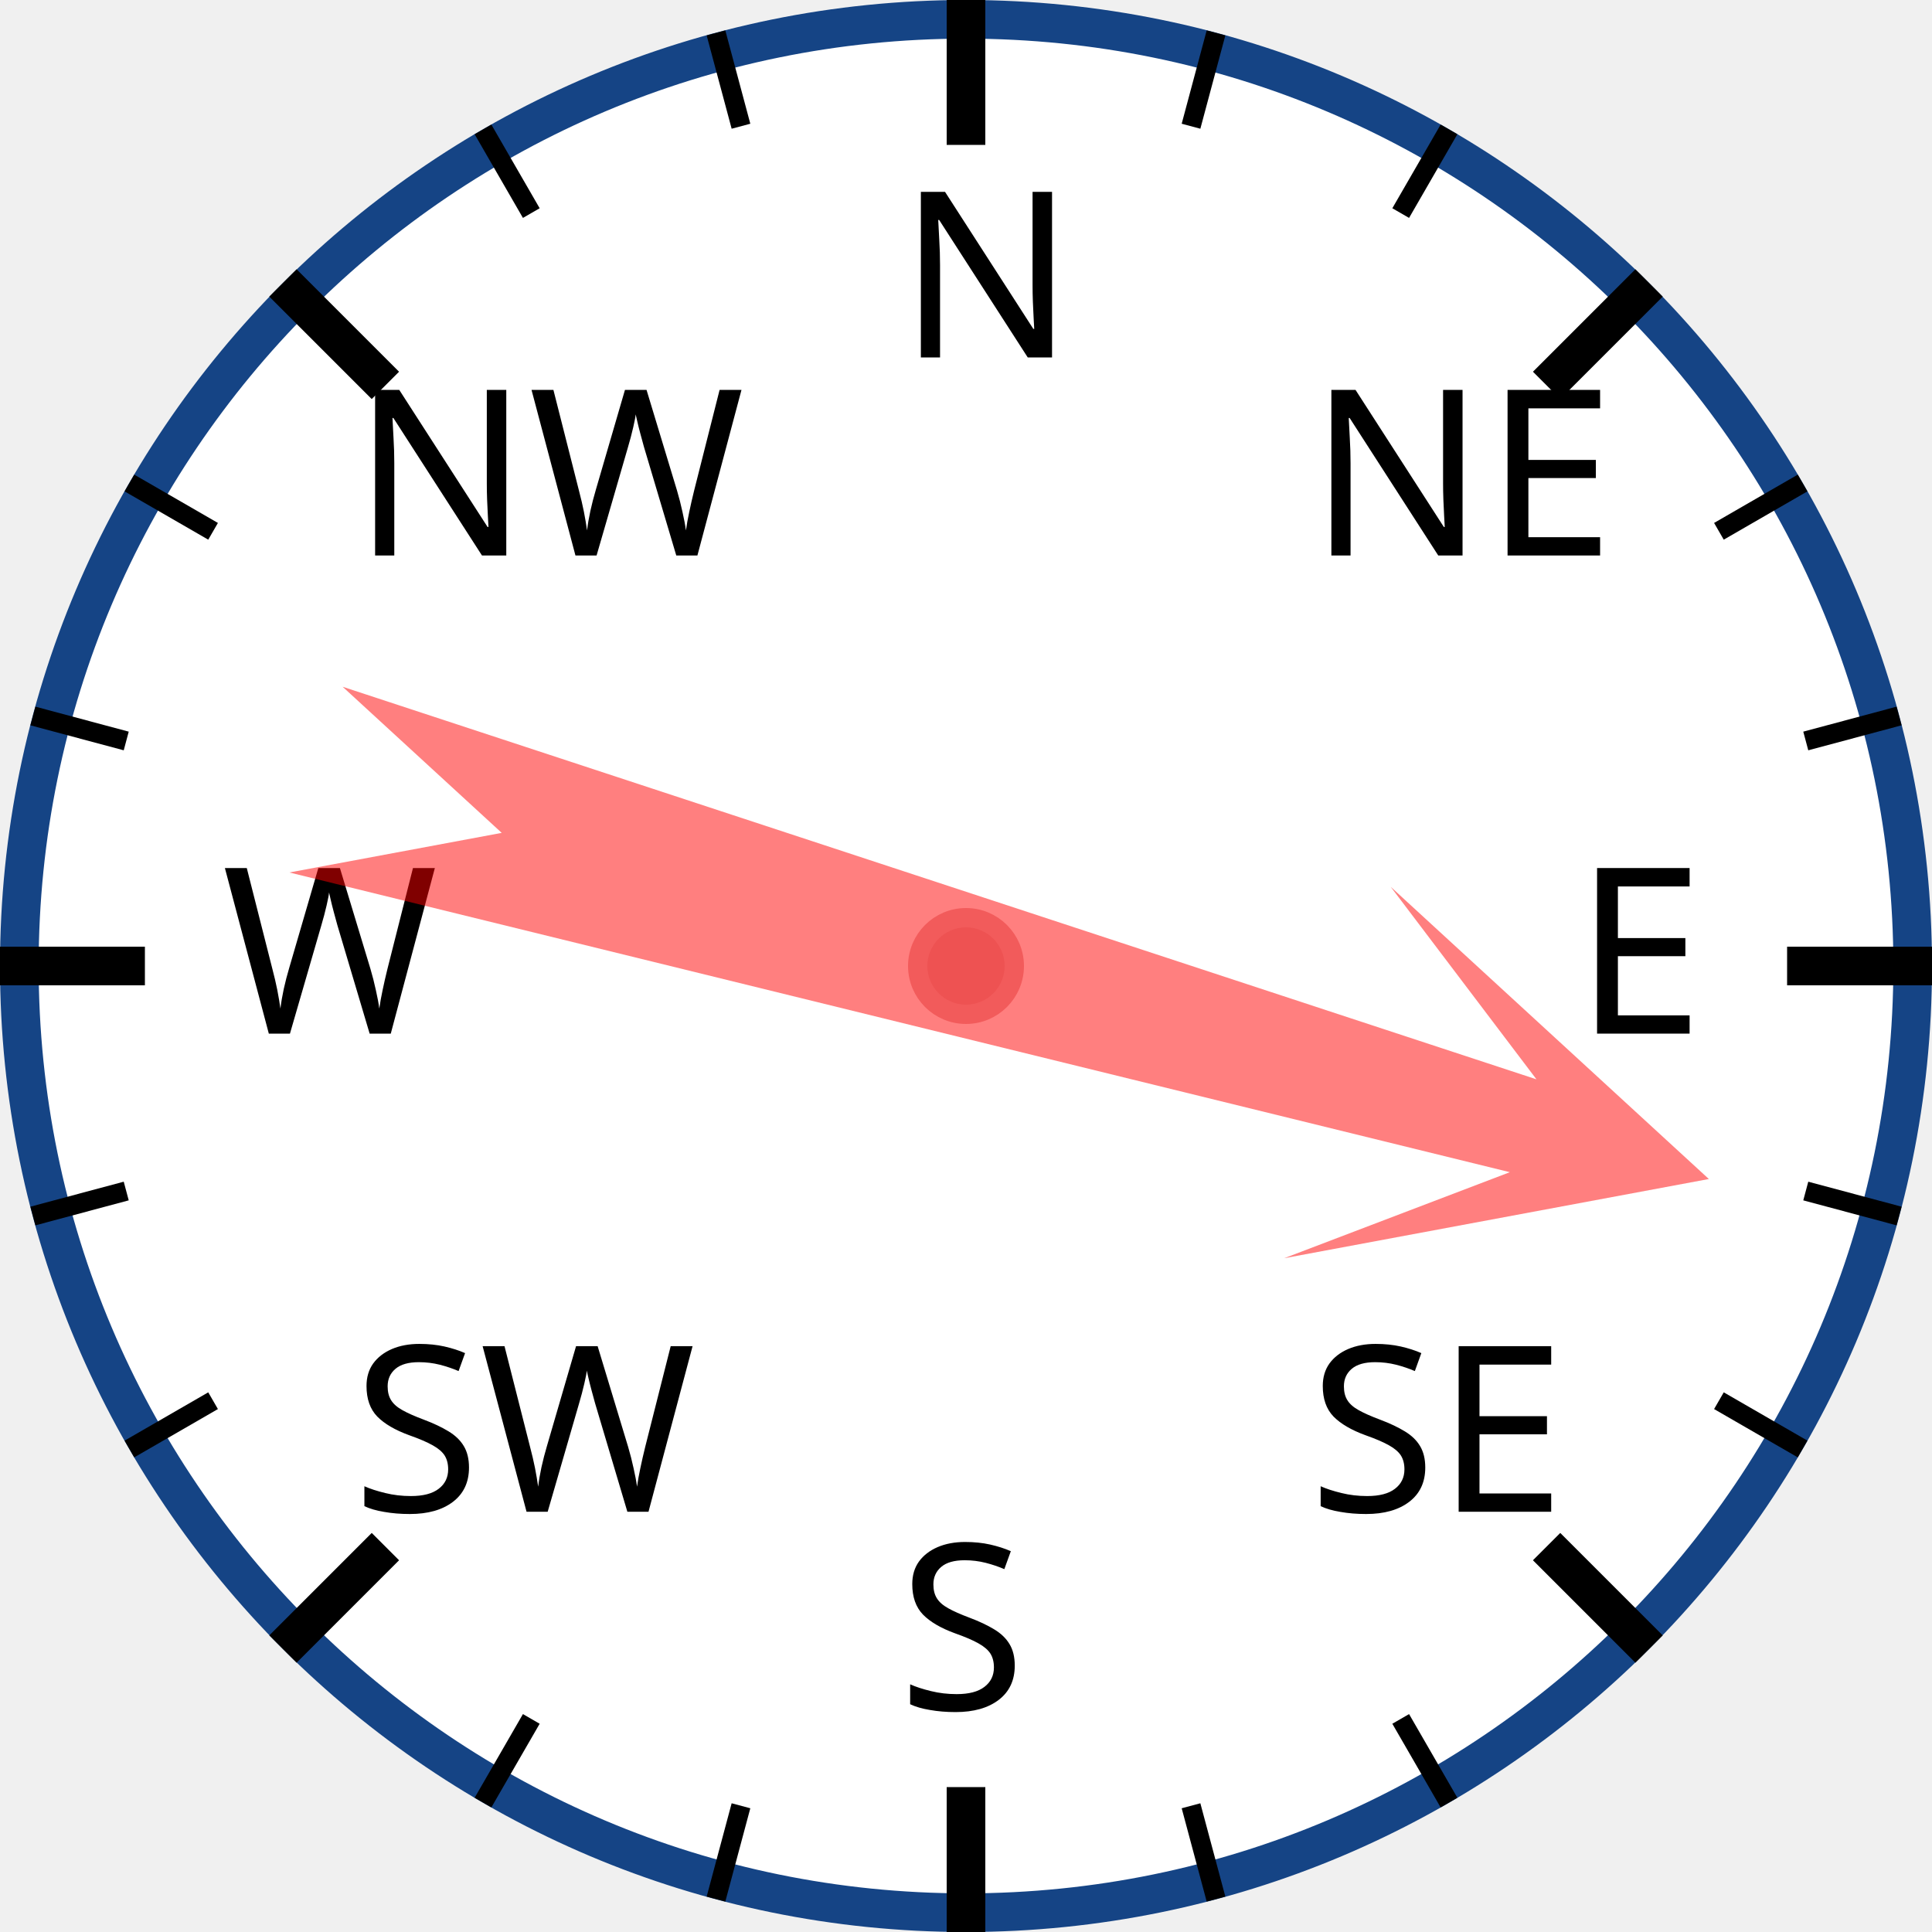
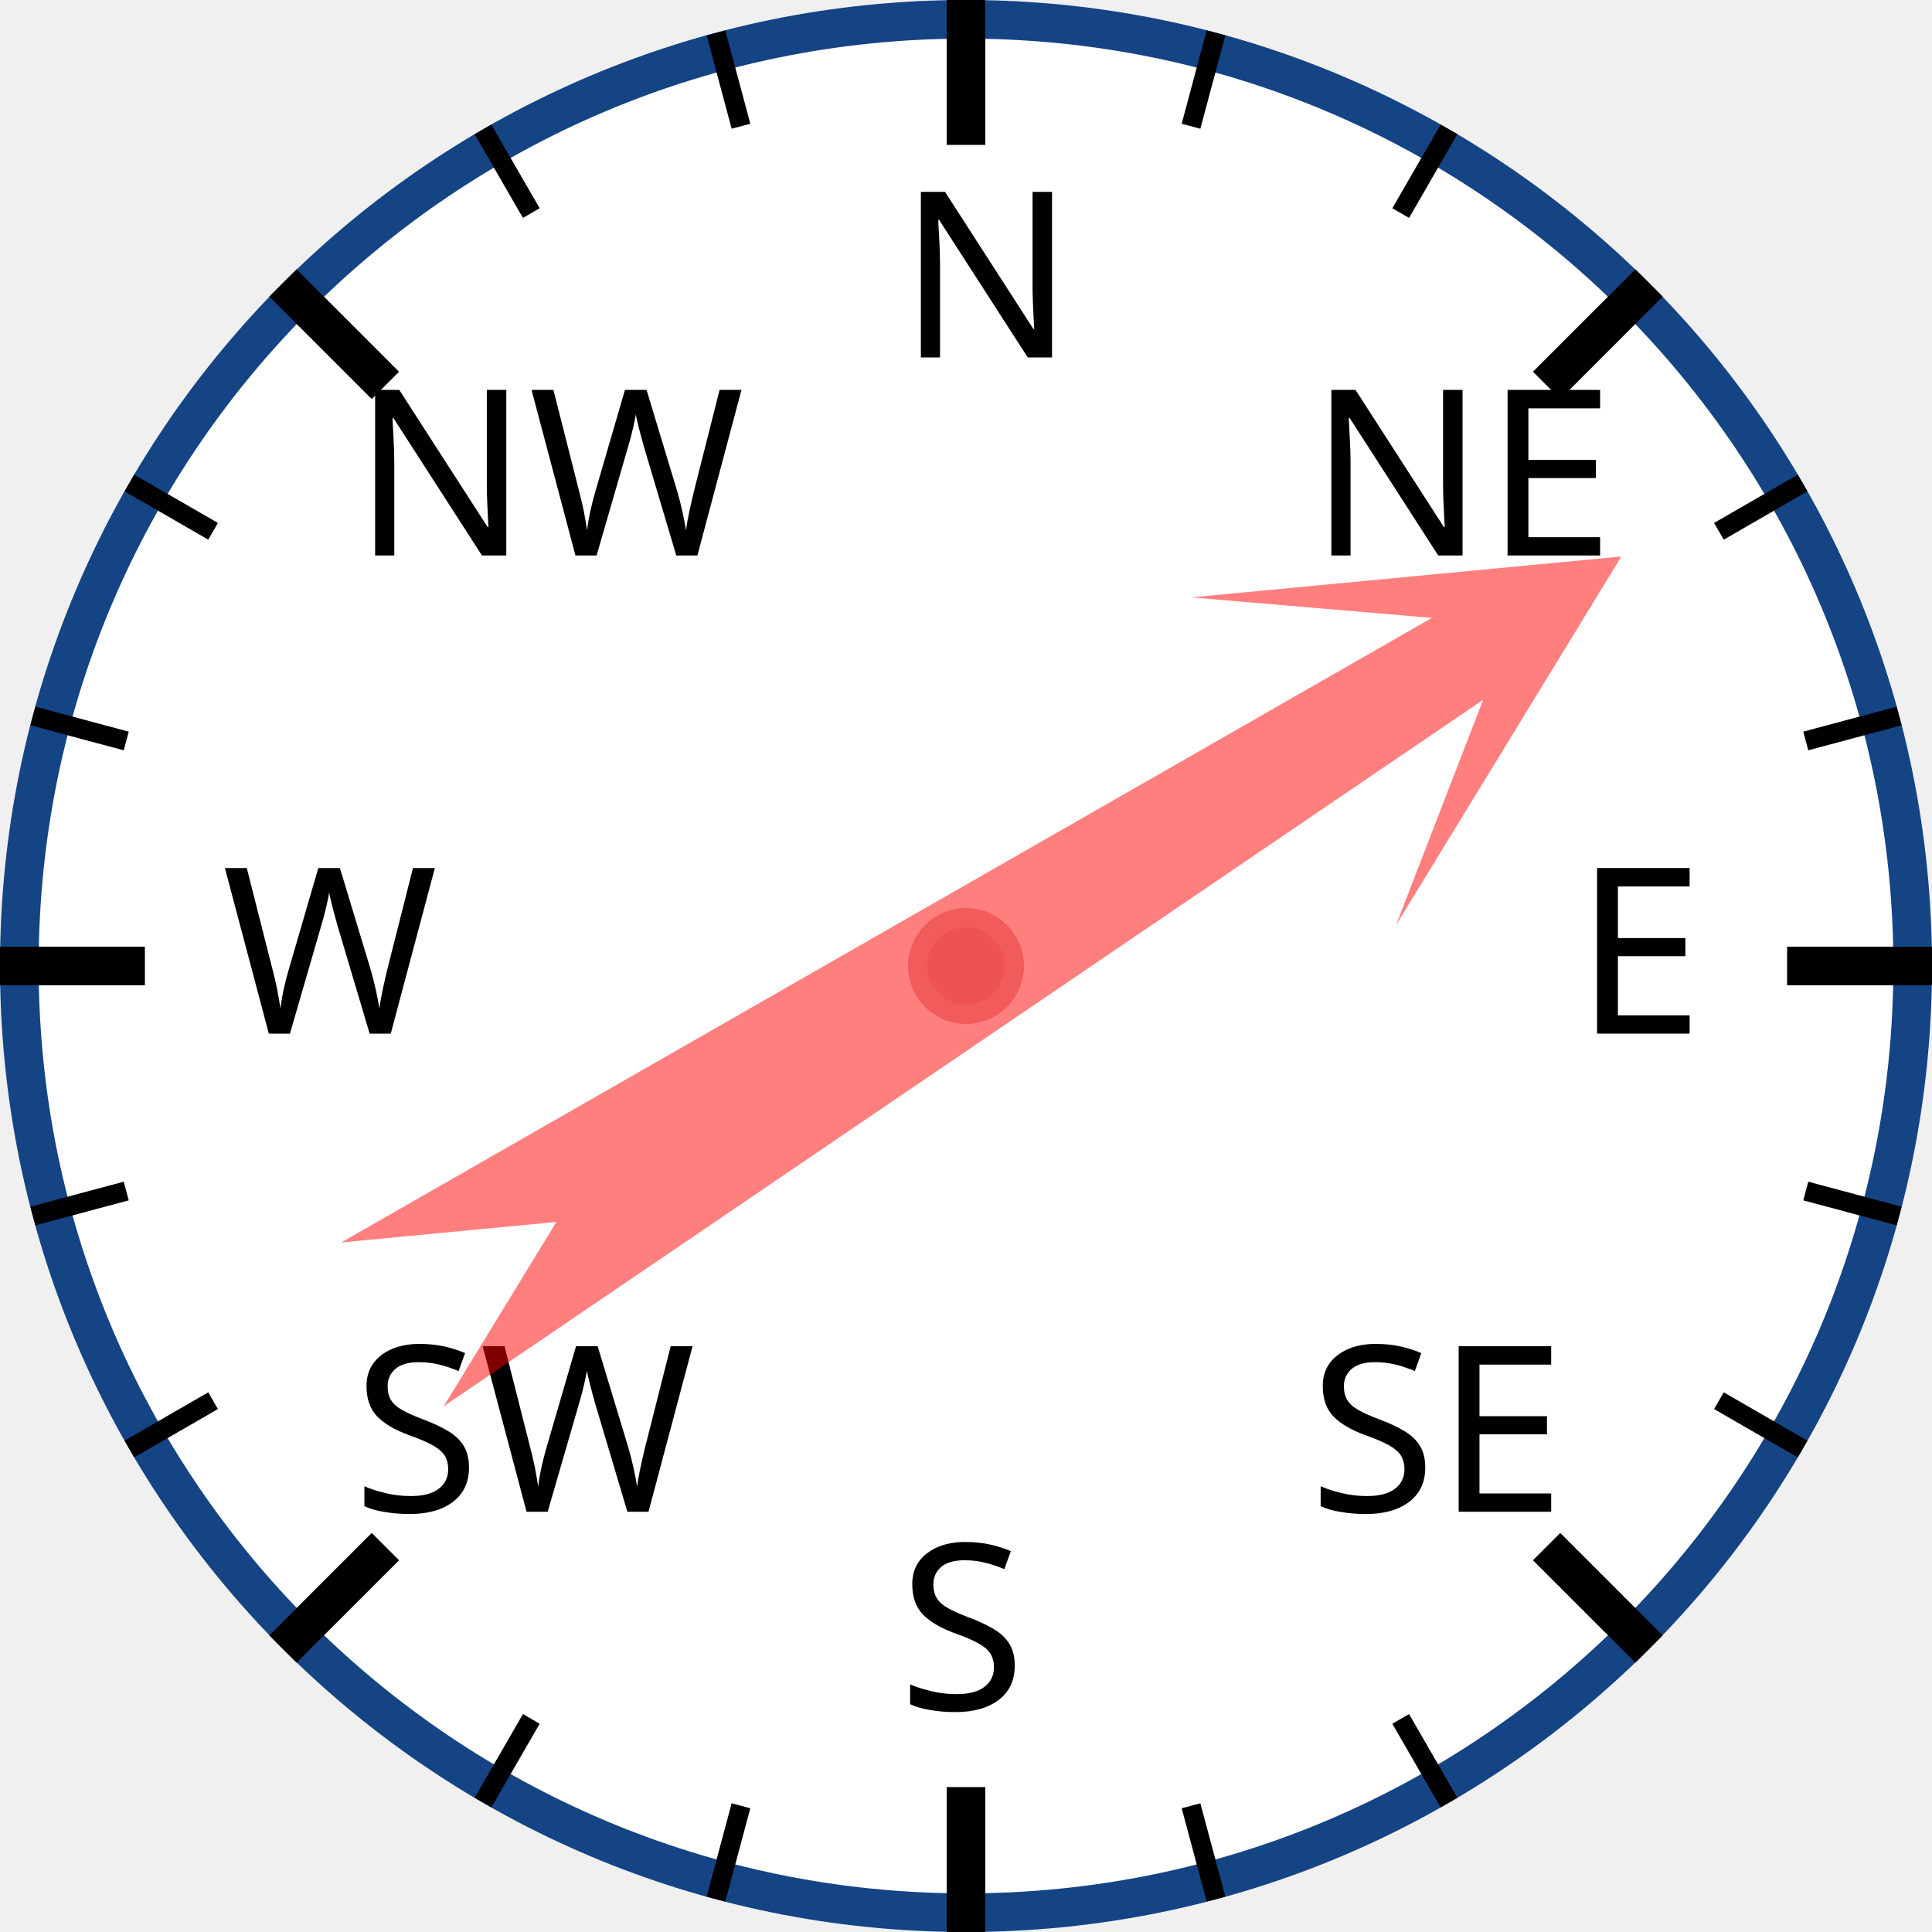
<svg xmlns="http://www.w3.org/2000/svg" width="120px" height="120px" viewBox="0 0 200 200">
  <circle cx="100" cy="100" r="98" style="fill: white; stroke: #154485; stroke-width: 4;" />
  <text x="93.0" y="37.0" style="font-family: sans-serif; font-size: 18pt;">N</text>
  <line x1="100.0" y1="0.0" x2="100.0" y2="15.0" style="stroke: black; stroke-width: 4;" />
  <line x1="74.118" y1="3.407" x2="76.706" y2="13.067" style="stroke: black; stroke-width: 2;" />
  <line x1="50" y1="13.397" x2="55" y2="22.058" style="stroke: black; stroke-width: 2;" />
  <text x="36.503" y="57.503" style="font-family: sans-serif; font-size: 18pt;">NW</text>
  <line x1="29.289" y1="29.289" x2="39.896" y2="39.896" style="stroke: black; stroke-width: 4;" />
  <line x1="13.397" y1="50" x2="22.058" y2="55" style="stroke: black; stroke-width: 2;" />
  <line x1="3.407" y1="74.118" x2="13.067" y2="76.706" style="stroke: black; stroke-width: 2;" />
  <text x="23.0" y="107.0" style="font-family: sans-serif; font-size: 18pt;">W</text>
  <line x1="0.0" y1="100.0" x2="15.0" y2="100.0" style="stroke: black; stroke-width: 4;" />
  <line x1="3.407" y1="125.882" x2="13.067" y2="123.294" style="stroke: black; stroke-width: 2;" />
  <line x1="13.397" y1="150" x2="22.058" y2="145" style="stroke: black; stroke-width: 2;" />
  <text x="36.503" y="156.497" style="font-family: sans-serif; font-size: 18pt;">SW</text>
  <line x1="29.289" y1="170.711" x2="39.896" y2="160.104" style="stroke: black; stroke-width: 4;" />
  <line x1="50" y1="186.603" x2="55" y2="177.942" style="stroke: black; stroke-width: 2;" />
  <line x1="74.118" y1="196.593" x2="76.706" y2="186.933" style="stroke: black; stroke-width: 2;" />
  <text x="93" y="177.0" style="font-family: sans-serif; font-size: 18pt;">S</text>
  <line x1="100" y1="200.0" x2="100" y2="185.0" style="stroke: black; stroke-width: 4;" />
  <line x1="125.882" y1="196.593" x2="123.294" y2="186.933" style="stroke: black; stroke-width: 2;" />
  <line x1="150.0" y1="186.603" x2="145.0" y2="177.942" style="stroke: black; stroke-width: 2;" />
  <text x="135.497" y="156.497" style="font-family: sans-serif; font-size: 18pt;">SE</text>
  <line x1="170.711" y1="170.711" x2="160.104" y2="160.104" style="stroke: black; stroke-width: 4;" />
  <line x1="186.603" y1="150" x2="177.942" y2="145" style="stroke: black; stroke-width: 2;" />
  <line x1="196.593" y1="125.882" x2="186.933" y2="123.294" style="stroke: black; stroke-width: 2;" />
  <text x="163.0" y="107" style="font-family: sans-serif; font-size: 18pt;">E</text>
  <line x1="200.0" y1="100" x2="185.0" y2="100" style="stroke: black; stroke-width: 4;" />
  <line x1="196.593" y1="74.118" x2="186.933" y2="76.706" style="stroke: black; stroke-width: 2;" />
  <line x1="186.603" y1="50" x2="177.942" y2="55" style="stroke: black; stroke-width: 2;" />
  <text x="135.497" y="57.503" style="font-family: sans-serif; font-size: 18pt;">NE</text>
  <line x1="170.711" y1="29.289" x2="160.104" y2="39.896" style="stroke: black; stroke-width: 4;" />
  <line x1="150" y1="13.397" x2="145" y2="22.058" style="stroke: black; stroke-width: 2;" />
  <line x1="125.882" y1="3.407" x2="123.294" y2="13.067" style="stroke: black; stroke-width: 2;" />
-   <polygon points="100 20 120 60 105 40 110 170 100 150 90 170 95 40 80 60" style="fill: red; fill-opacity: 0.5;" transform="rotate(106,100,100)" />
+   <polygon points="100 20 120 60 105 40 110 170 100 150 90 170 95 40 80 60" style="fill: red; fill-opacity: 0.5;" transform="rotate(58,100,100)" />
  <circle cx="100" cy="100" r="5" style="fill: #EE5252; stroke: #F25B5B; stroke-width: 2;" />
</svg>
